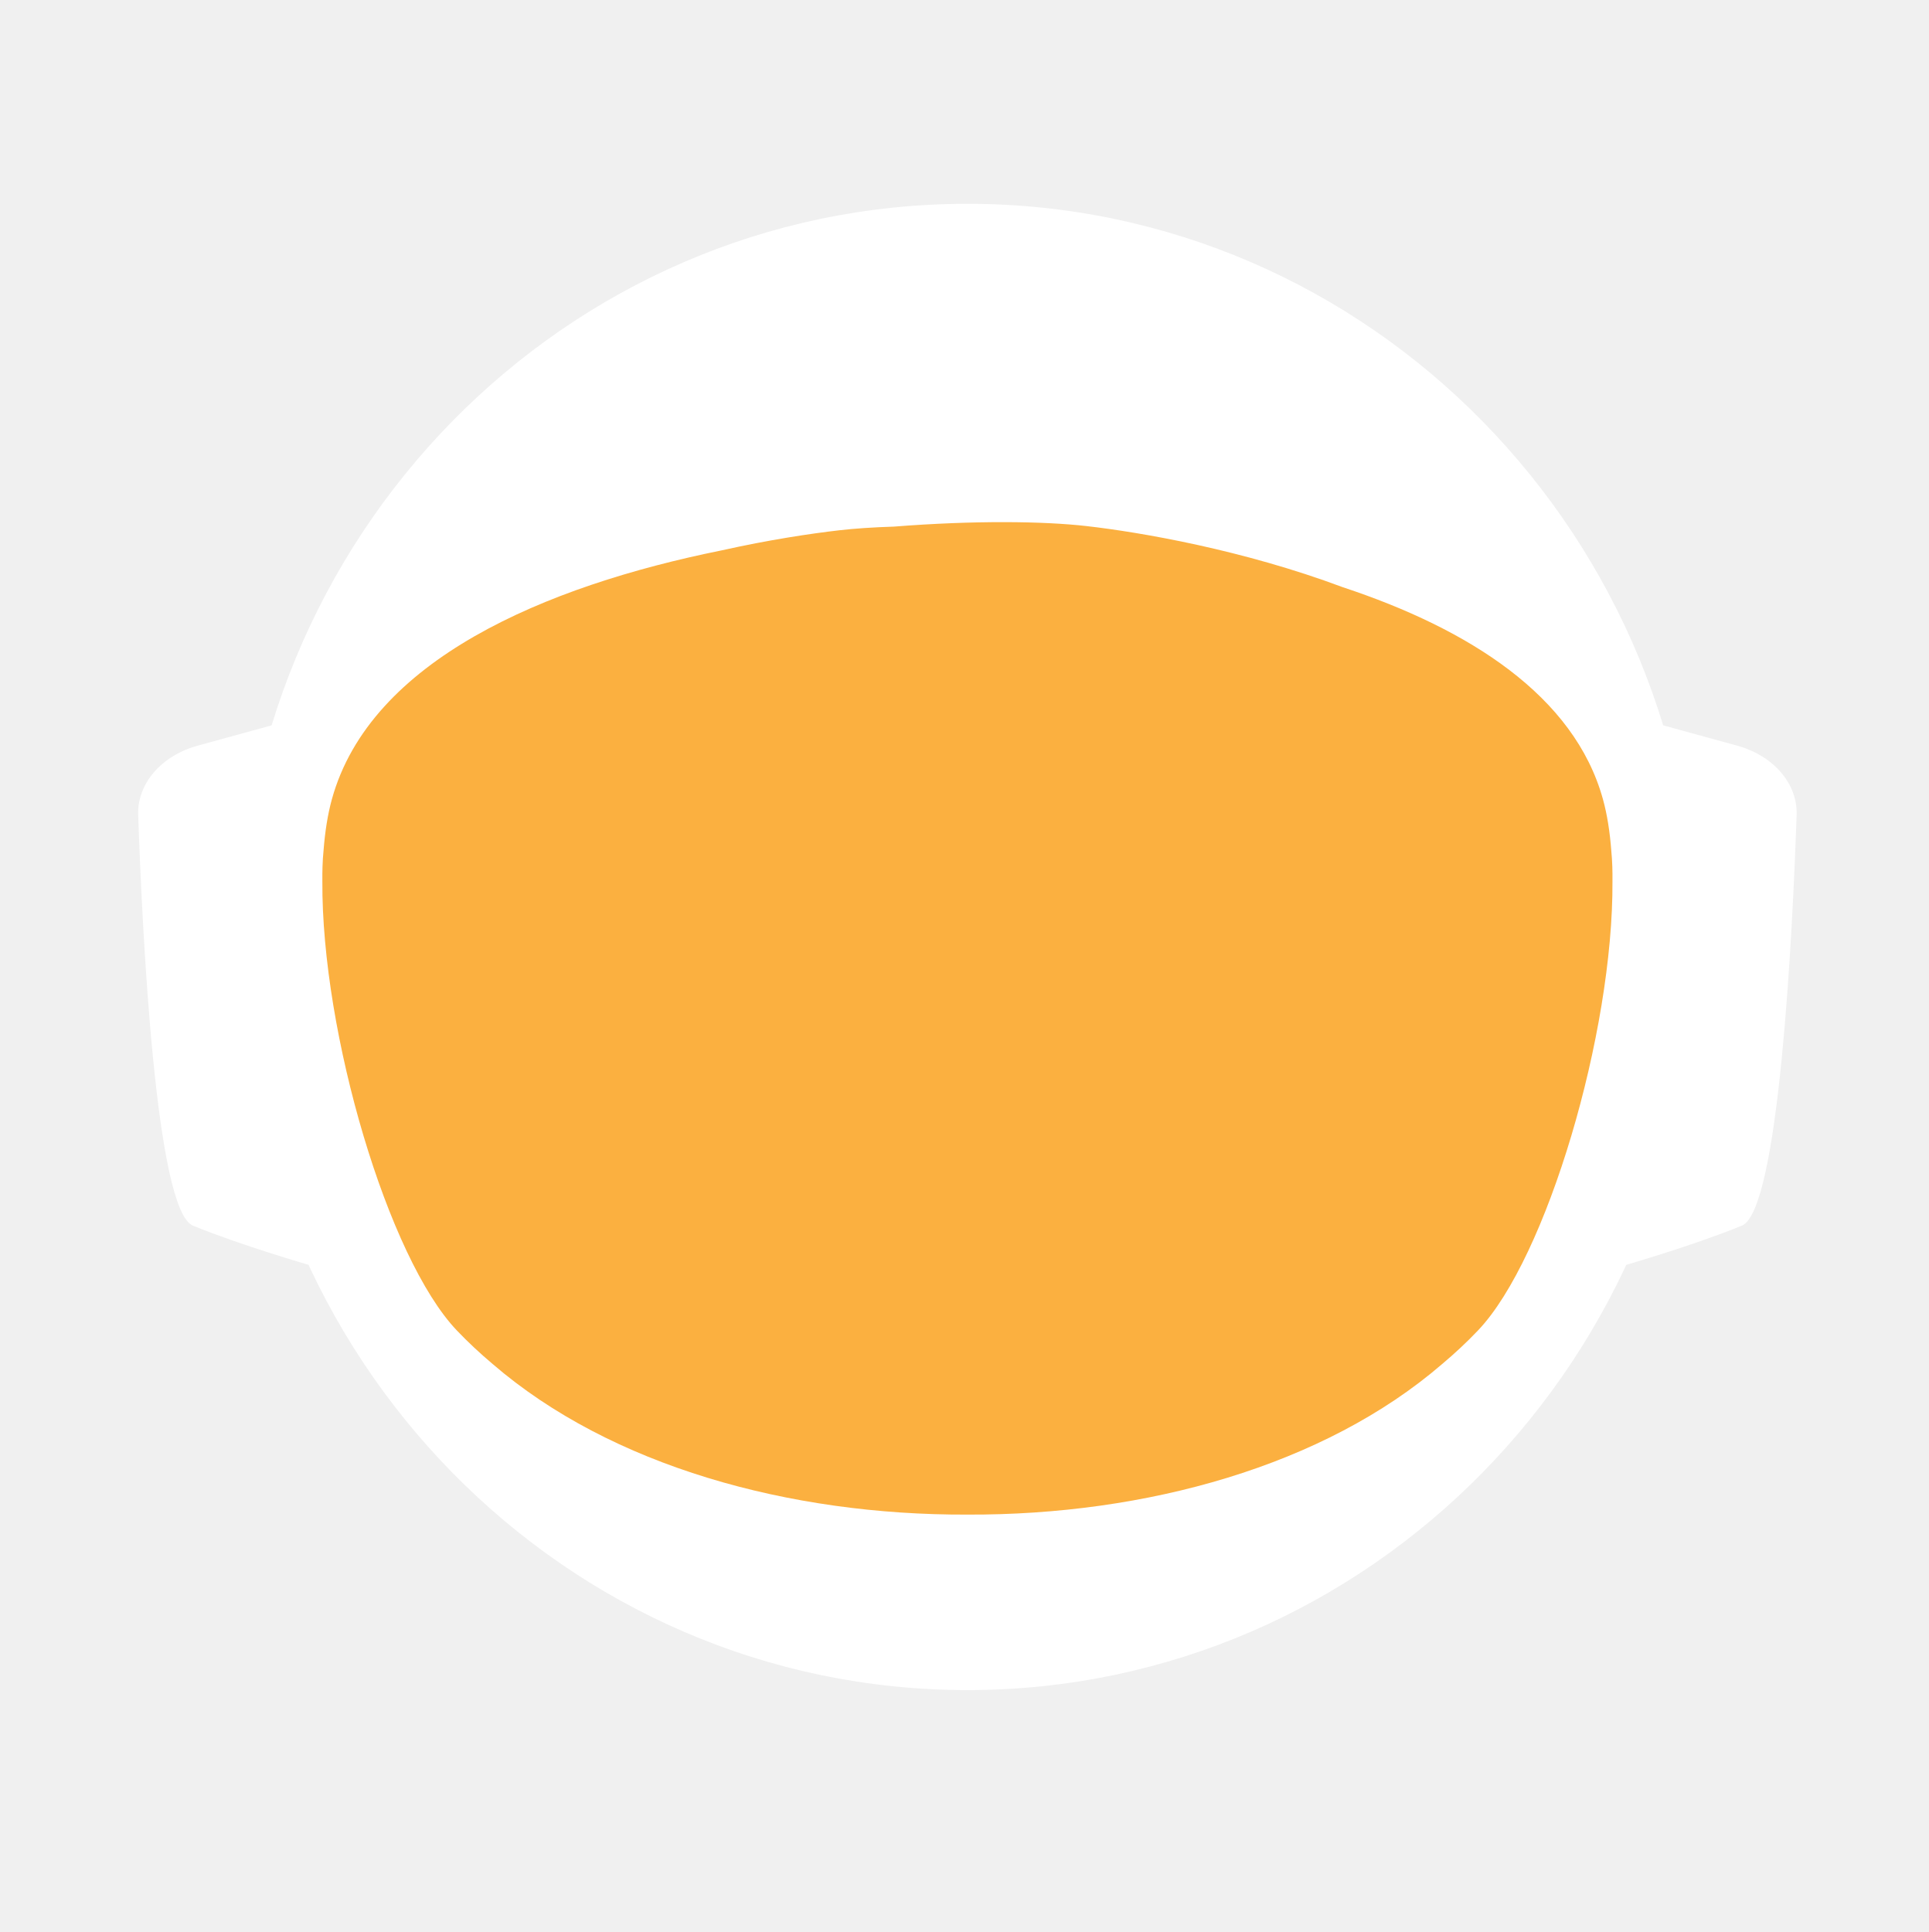
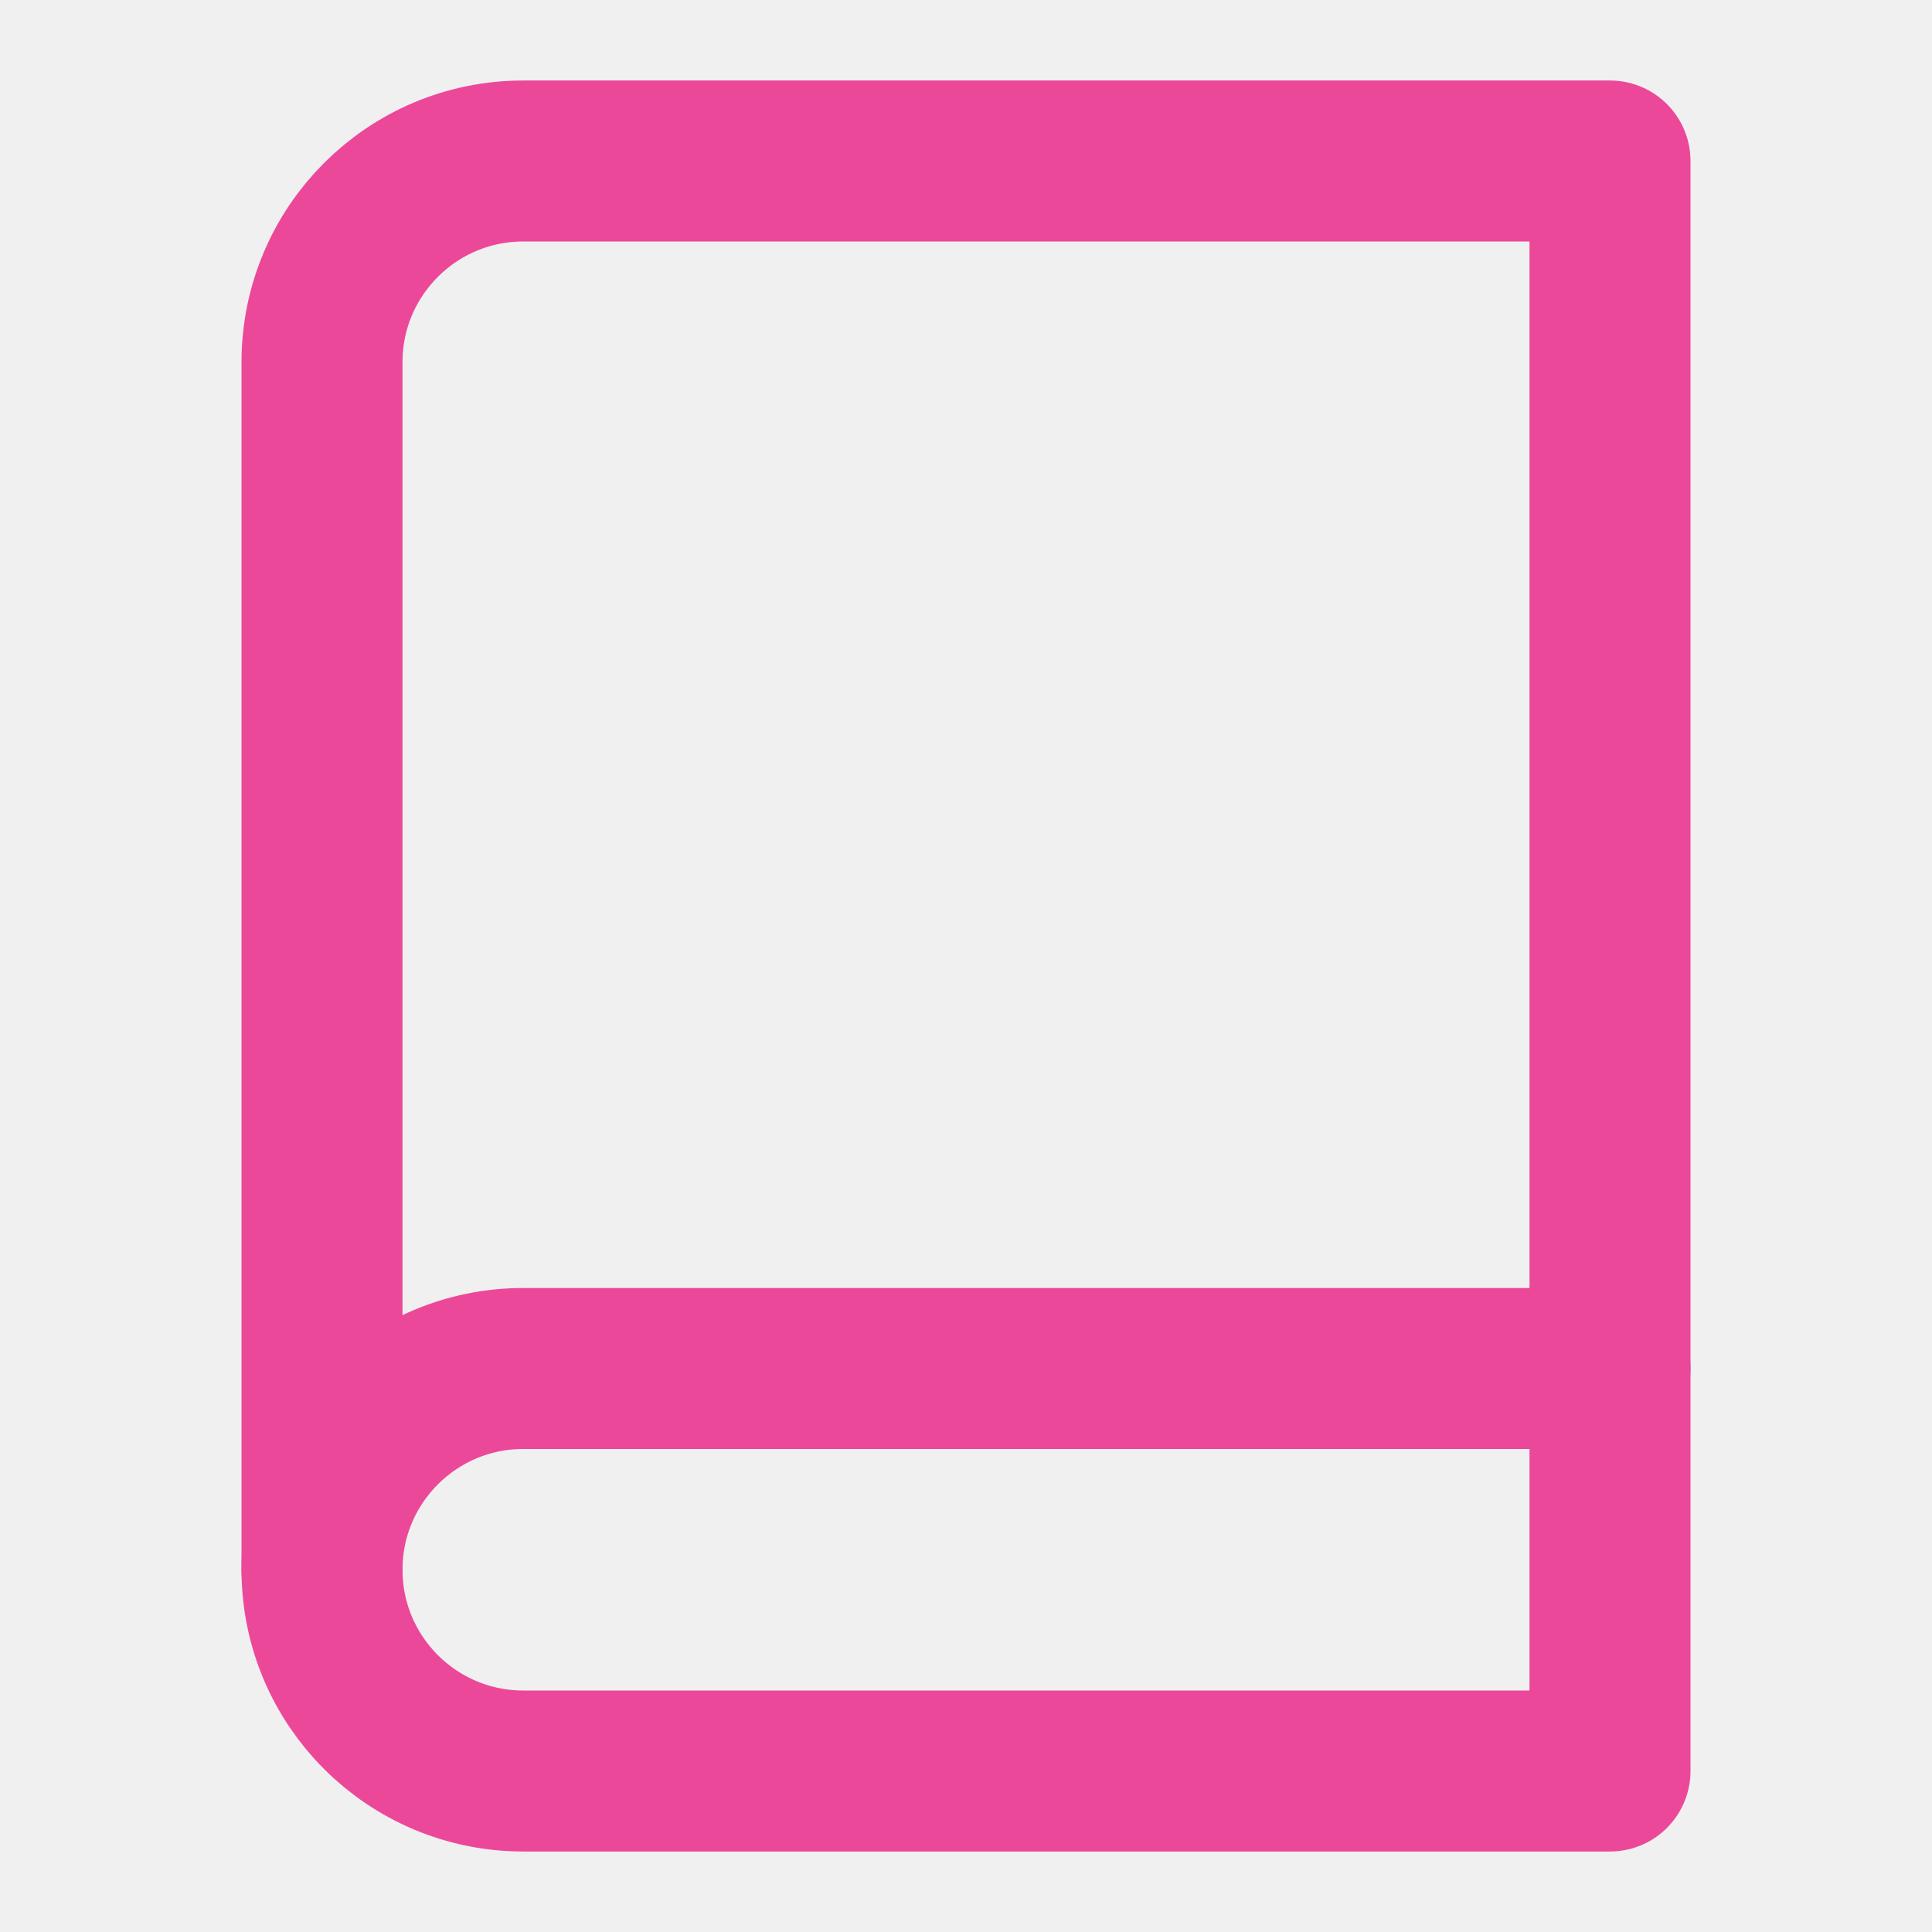
- <svg xmlns="http://www.w3.org/2000/svg" id="_Слой_2" data-name="Слой 2" viewBox="0 0 960.01 961.55">
-   <defs>
-     <style>
-             .cls-1, .cls-2 {
-             fill: #fff;
-             stroke-width: 0px;
-             }
- 
-             .cls-2 {
-             stroke-linecap: round;
-             stroke-width: 0px;
-             
-             }
- 
-             .cls-2, .cls-3 {
-             stroke: #fff;
-             stroke-width: 10px;
-             stroke-miterlimit: 10;
-             }
- 
-             .cls-4 {
-             fill: transparent;
-             stroke: #fff;
-             stroke-width: 0px;
-             }
- 
-             .cls-3 {
-             fill: #FBB040;
- 
-             stroke-width: 0px;
-             }
-         </style>
-     <linearGradient id="animated_gradient" x1="0%" y1="0%" x2="100%" y2="100%" gradientUnits="userSpaceOnUse">
-       <stop offset="100%" stop-color="#427fc1">
-         <animate attributeName="stop-color" values="#427fc1;#00bcd4;#8bc34a;#ffc107;#3f51b5;#9e9e9e;#427fc1" dur="10s" repeatCount="indefinite" />
-       </stop>
-     </linearGradient>
-   </defs>
-   <g id="_Слой_6" data-name="Слой 6">
-     <g>
-       <path class="cls-4" d="M960.01,480c0,9.16-.26,18.26-.77,27.29-.01.12-.02.25-.02.38-.04.67-.08,1.35-.13,2.03-.05.94-.11,1.88-.18,2.82-.05.88-.12,1.76-.18,2.64-.19,2.82-.42,5.62-.68,8.42-.29,3.3-.62,6.59-.99,9.87-.11,1.07-.23,2.14-.37,3.2-.34,2.96-.71,5.92-1.12,8.86-.39,2.88-.8,5.75-1.26,8.61-.12.78-.24,1.56-.37,2.34-.21,1.35-.44,2.69-.66,4.04-.45,2.69-.92,5.37-1.43,8.04-.44,2.38-.9,4.75-1.39,7.11-.01.08-.03.15-.04.23-.16.8-.33,1.6-.49,2.4-.17.8-.34,1.6-.51,2.39-.01.05-.02.1-.03.15-.63,2.94-1.27,5.87-1.96,8.79-.73,3.15-1.51,6.28-2.31,9.4-.28,1.12-.57,2.23-.86,3.34-.19.75-.39,1.51-.6,2.26-.2.75-.41,1.49-.61,2.24-.18.65-.36,1.31-.54,1.97-.18.65-.36,1.3-.55,1.96-.02.09-.05.18-.07.26-.44,1.58-.9,3.15-1.37,4.72,0,.01,0,.02,0,.03l-.66,2.22c-.22.74-.44,1.48-.67,2.22-.5,1.66-1.01,3.31-1.54,4.96-.24.75-.48,1.49-.72,2.24-.18.55-.35,1.09-.53,1.64-.48,1.46-.96,2.93-1.45,4.39-.49,1.46-.99,2.92-1.5,4.38-.51,1.45-1.02,2.91-1.54,4.35-.52,1.45-1.05,2.89-1.58,4.33-.53,1.45-1.07,2.88-1.61,4.31h-.01c-1.09,2.88-2.21,5.74-3.36,8.58-.58,1.42-1.16,2.83-1.74,4.24-.12.3-.25.58-.37.88-.36.87-.73,1.73-1.09,2.6-.11.25-.21.51-.32.76-.35.83-.71,1.65-1.07,2.47-.25.59-.5,1.17-.75,1.76-.61,1.4-1.23,2.79-1.86,4.18-.26.58-.53,1.17-.79,1.76-.49,1.11-1,2.22-1.52,3.32-.5,1.08-1.01,2.16-1.52,3.24-.05.1-.1.2-.14.3-1.27,2.7-2.57,5.38-3.89,8.04-.04.07-.07.14-.1.21-.12.24-.24.48-.36.72-.93,1.87-1.87,3.73-2.83,5.58-.26.51-.52,1.01-.78,1.52-.07.13-.14.26-.2.39-1.29,2.48-2.61,4.95-3.94,7.4-.05.09-.1.18-.14.27-.23.41-.46.83-.68,1.24-1.13,2.06-2.27,4.1-3.42,6.14-.12.22-.24.44-.37.65-.48.84-.96,1.68-1.45,2.51-.26.45-.52.9-.78,1.35-.38.66-.76,1.31-1.15,1.97-.38.65-.77,1.3-1.16,1.96-.77,1.3-1.55,2.6-2.34,3.89-.39.65-.78,1.3-1.18,1.94-.39.65-.79,1.29-1.2,1.94-.38.62-.77,1.23-1.16,1.85-.37.59-.73,1.19-1.11,1.78-.85,1.35-1.71,2.7-2.58,4.04-.02.03-.04.06-.06.09-.47.73-.94,1.46-1.43,2.18-.33.51-.66,1.02-1,1.53-.82,1.25-1.65,2.49-2.49,3.73-.5.75-1,1.49-1.51,2.22-.36.53-.72,1.06-1.08,1.58-.35.52-.71,1.04-1.08,1.56-1.35,1.97-2.73,3.92-4.12,5.86-7.16,10.01-14.7,19.73-22.61,29.14-2.33,2.8-4.71,5.57-7.12,8.31h0c-5.02,5.73-10.18,11.33-15.47,16.8-4.22,4.38-8.53,8.67-12.91,12.89-1.08,1.04-2.17,2.07-3.26,3.09-.8.76-1.61,1.52-2.42,2.27-2.1,1.97-4.23,3.91-6.37,5.81-1.01.92-2.04,1.83-3.07,2.74-2.05,1.81-4.12,3.6-6.21,5.38-1.04.89-2.09,1.77-3.14,2.65-2.1,1.76-4.21,3.5-6.34,5.23-1.07.86-2.14,1.71-3.21,2.57-39.01,31-82.97,56.06-130.48,73.81-.05.02-.1.04-.15.06-8.64,3.22-17.4,6.21-26.27,8.94-8.04,2.48-16.17,4.75-24.38,6.8-37.5,9.41-76.74,14.4-117.15,14.4s-79.63-4.99-117.12-14.4c-4.75-1.19-9.48-2.45-14.17-3.78-12.3-3.49-24.39-7.45-36.26-11.87-.11-.04-.22-.09-.33-.13-65.29-24.37-123.84-62.55-172.11-110.99-.83-.83-1.66-1.67-2.47-2.51-1.97-1.99-3.9-3.99-5.81-6.01-6.78-7.14-13.34-14.5-19.66-22.05-22.96-27.36-42.91-57.32-59.37-89.36-.1-.17-.19-.34-.27-.52-.69-1.36-1.38-2.72-2.06-4.08-2.3-4.6-4.53-9.25-6.69-13.94-2.15-4.69-4.24-9.42-6.25-14.19-1.31-3.12-2.59-6.26-3.84-9.41-.62-1.56-1.23-3.13-1.84-4.71-.12-.28-.23-.57-.33-.86-.55-1.43-1.09-2.87-1.62-4.31-.6-1.61-1.19-3.23-1.77-4.85-.03-.06-.05-.12-.07-.19-.56-1.58-1.12-3.17-1.67-4.75-.57-1.64-1.13-3.28-1.68-4.92h0c-1.1-3.31-2.16-6.62-3.2-9.95-2.04-6.61-3.95-13.29-5.72-20.02-.01-.04-.03-.09-.03-.13-2.64-10.06-4.96-20.24-6.95-30.55l-.06-.33c-.33-1.73-.66-3.47-.97-5.21-.32-1.75-.62-3.49-.92-5.24-.29-1.75-.58-3.5-.86-5.26-.27-1.75-.54-3.51-.8-5.27-.03-.18-.06-.35-.08-.53-.23-1.59-.45-3.18-.67-4.77-.19-1.42-.37-2.84-.55-4.27-.05-.35-.09-.69-.13-1.04-.66-5.32-1.23-10.67-1.72-16.05-.16-1.79-.31-3.58-.45-5.38-.07-.76-.12-1.52-.17-2.28-.18-2.44-.34-4.89-.49-7.34-.03-.51-.07-1.01-.09-1.51-.09-1.7-.17-3.41-.25-5.12-.24-5.44-.4-10.9-.46-16.39-.02-1.83-.03-3.66-.03-5.49,0-6.21.12-12.4.35-18.55.08-2.02.17-4.03.27-6.04,0-.07,0-.14.01-.21.1-2.01.22-4.02.34-6.02.26-4.08.57-8.14.93-12.19.9-10.09,2.1-20.08,3.61-29.98,3.95-25.85,9.96-51.03,17.85-75.35,1.83-5.61,3.75-11.17,5.76-16.68,1.35-3.68,2.74-7.33,4.17-10.96.71-1.82,1.44-3.63,2.18-5.44,2.95-7.22,6.08-14.35,9.36-21.39,4.11-8.8,8.48-17.46,13.1-25.96,1.88-3.46,3.79-6.89,5.76-10.29.84-1.47,1.7-2.93,2.56-4.39.11-.2.23-.41.35-.61.93-1.56,1.86-3.11,2.79-4.65.06-.11.12-.21.19-.31.83-1.36,1.66-2.71,2.5-4.06.29-.49.59-.97.91-1.45,2.91-4.66,5.91-9.26,8.98-13.81,0,0,.01-.02.02-.03,3.23-4.78,6.55-9.49,9.94-14.15,1.13-1.55,2.28-3.1,3.43-4.64,1.15-1.54,2.31-3.07,3.48-4.6C186.58,73.83,324.67.05,480,.05c128.41,0,245.04,50.41,331.18,132.53,4.17,3.98,8.26,8.02,12.29,12.15,1.34,1.37,2.67,2.75,4,4.14.06.05.1.1.14.14,1.27,1.34,2.54,2.69,3.8,4.05,1.31,1.4,2.61,2.82,3.9,4.24,1.29,1.41,2.57,2.83,3.83,4.26.17.18.33.36.49.55,1.01,1.14,2.02,2.29,3.02,3.44.55.63,1.1,1.28,1.65,1.92,2.04,2.38,4.06,4.77,6.05,7.19.03.02.05.05.08.08.99,1.21,1.99,2.43,2.98,3.66.27.33.55.67.81,1.01,1.15,1.42,2.28,2.85,3.41,4.28.8,1.02,1.6,2.05,2.4,3.08.09.11.17.22.25.33.62.79,1.23,1.59,1.84,2.39.74.98,1.48,1.96,2.22,2.95.65.86,1.29,1.72,1.93,2.59.12.15.23.31.35.47.65.89,1.3,1.78,1.95,2.67,1.6,2.19,3.17,4.4,4.72,6.62.49.7.98,1.4,1.47,2.1.13.19.26.38.39.56.97,1.4,1.93,2.8,2.88,4.21,1.21,1.78,2.4,3.57,3.57,5.37.94,1.42,1.87,2.85,2.79,4.29,1.04,1.62,2.07,3.25,3.09,4.88,2.04,3.27,4.05,6.57,6.01,9.9.98,1.66,1.95,3.33,2.92,5.01.96,1.66,1.91,3.34,2.85,5.02t.01.02c.89,1.6,1.78,3.21,2.66,4.82.15.26.29.53.42.79.73,1.34,1.45,2.68,2.16,4.03.16.28.31.56.45.84.88,1.67,1.75,3.34,2.61,5.02.86,1.67,1.7,3.36,2.54,5.05.25.5.49,1,.74,1.5.62,1.24,1.22,2.48,1.82,3.73.82,1.7,1.63,3.41,2.44,5.13.05.09.09.19.13.28.39.86.79,1.71,1.18,2.57.4.85.79,1.71,1.18,2.58.29.64.57,1.28.85,1.92.5,1.11.99,2.21,1.48,3.32.01.03.03.06.04.09.78,1.78,1.55,3.56,2.31,5.35.76,1.8,1.51,3.61,2.25,5.41.73,1.81,1.46,3.61,2.18,5.43h0c.71,1.82,1.42,3.64,2.11,5.46.63,1.66,1.25,3.32,1.86,4.98.23.62.46,1.24.68,1.86.37,1.01.74,2.02,1.09,3.04.21.58.41,1.15.61,1.73.2.56.39,1.12.59,1.68.16.48.33.95.49,1.43.22.63.43,1.25.64,1.88.53,1.56,1.05,3.13,1.56,4.7.24.72.47,1.43.7,2.15l.06.18c.36,1.13.72,2.27,1.08,3.41.14.43.27.86.4,1.29.2.66.41,1.31.61,1.97.08.28.17.55.25.83.21.69.42,1.38.62,2.07.04.13.08.27.12.4.19.64.38,1.28.57,1.93.17.57.34,1.14.5,1.72l.54,1.89c.25.89.5,1.78.75,2.68.26.91.51,1.82.76,2.74.03.14.07.27.11.4.36,1.31.71,2.63,1.04,3.95.19.67.36,1.34.53,2.02.78,3.03,1.52,6.09,2.24,9.15.15.64.31,1.28.46,1.92.04.17.07.33.11.49.17.73.34,1.46.5,2.19.07.33.15.67.22,1,.58,2.53,1.12,5.08,1.64,7.63.26,1.26.52,2.52.76,3.79.16.82.32,1.65.48,2.47.02.07.03.15.04.22.13.65.25,1.31.38,1.97.11.62.23,1.24.34,1.86.22,1.14.42,2.29.62,3.43.18.99.35,1.97.51,2.96.18,1.07.36,2.13.52,3.2.15.83.28,1.67.4,2.5.08.48.16.97.23,1.46.02.13.04.25.05.37.15.97.3,1.95.44,2.93.15.98.29,1.96.42,2.94.13.94.25,1.89.38,2.83.24,1.8.48,3.61.7,5.42.15,1.25.31,2.5.45,3.76.08.7.16,1.41.24,2.11.03.33.07.66.1,1,.15,1.27.28,2.54.4,3.81.05.53.1,1.06.15,1.59.09.9.18,1.81.26,2.72.02.19.03.39.05.59.16,1.72.3,3.45.43,5.17.02.22.04.44.05.66,0,.11.02.21.02.31.11,1.48.22,2.96.32,4.45,0,.13.02.27.03.4.01.22.03.45.04.67.1,1.55.2,3.1.28,4.65,0,.1.01.2.02.3.05.81.08,1.63.12,2.44.04.77.08,1.53.12,2.3.13,2.76.22,5.52.3,8.29.02.53.04,1.07.04,1.61.02.94.04,1.87.06,2.81.02.93.04,1.87.05,2.81v.25c0,1.03.03,2.05.03,3.08.02,1.03.02,2.06.02,3.09Z" />
-       <g>
-         <path id="_ухо" data-name="ухо" class="cls-4" d="M194.68,355.85l-39.26,10.79c-15.37,4.22-25.55,16.06-25.09,29.21,1.71,49.79,7.38,166.77,23.08,173.21,19.97,8.19,48.94,16.58,48.94,16.58l-7.66-229.78Z" />
-         <path id="_ухо-2" data-name="ухо" class="cls-4" d="M765.33,355.85l39.26,10.79c15.37,4.22,25.55,16.06,25.09,29.21-1.71,49.79-7.38,166.77-23.08,173.21-19.97,8.19-48.94,16.58-48.94,16.58l7.66-229.78Z" />
-       </g>
-       <path class="cls-4" d="M838.95,789.8c-2.27,2.8-4.59,5.57-6.94,8.31h0c-3.49,4.08-7.04,8.09-10.67,12.04-1.93,2.12-3.89,4.23-5.87,6.31-46.79,49.23-103.8,88.2-167.52,113.3l-.15.06c-.73.29-1.47.57-2.2.86-.06.02-.13.04-.2.07-14.7,5.69-29.76,10.64-45.13,14.81-38.38,10.44-78.69,15.99-120.27,15.99s-81.9-5.55-120.28-15.99c-15.32-4.16-30.32-9.1-44.97-14.76-.13-.05-.24-.1-.36-.14-.65-.24-1.3-.49-1.94-.75-.01-.01-.03-.01-.04-.01-.1-.04-.19-.08-.29-.12-61.77-24.33-117.26-61.69-163.22-108.81-.19-.19-.39-.39-.58-.59-2.32-2.38-4.6-4.79-6.87-7.22-.4-.43-.81-.87-1.21-1.3-6.61-7.14-13.01-14.5-19.18-22.05,0-.3.01-.61.03-.92,2.72-51.31,98.65-95.57,148.26-115.08h.01c17.38-6.85,29.08-10.65,29.08-10.65h363.13s11.7,3.8,29.08,10.65h.01c49.61,19.51,145.54,63.77,148.26,115.08.02.31.03.61.03.91Z" />
-       <ellipse id="_голова" data-name="голова" class="cls-4" cx="480.01" cy="451.53" rx="303.07" ry="309.17" />
-       <ellipse id="_контур_голова" data-name="контур голова" class="cls-4" cx="480.01" cy="451.53" rx="303.07" ry="309.17" />
-       <path class="cls-4" d="M960,478.46v1.54c0,1.73-.01,3.45-.03,5.18-.02,2.42-.07,4.84-.14,7.25-.01.94-.04,1.87-.07,2.81-.01.44-.03.88-.05,1.32-.03,1.23-.08,2.45-.14,3.67-.01.4-.02.8-.05,1.19-.05,1.28-.11,2.55-.18,3.83-.03.68-.07,1.36-.1,2.04-.01.12-.02.25-.02.38-.04.67-.08,1.35-.13,2.03-.05.94-.11,1.88-.18,2.82-.05.88-.12,1.76-.18,2.64-.03.47-.07.94-.11,1.41-.09,1.24-.19,2.48-.29,3.72-.05.63-.1,1.26-.16,1.89-.04.47-.08.94-.12,1.4-.04.47-.09.94-.14,1.4-.05.6-.1,1.2-.17,1.8-.11,1.18-.22,2.35-.35,3.52-.05.5-.1.99-.16,1.49-.06.55-.11,1.11-.17,1.66-.07.56-.13,1.11-.2,1.66-.05.51-.11,1.02-.17,1.54-.12,1.05-.25,2.09-.39,3.14-.11.95-.23,1.91-.35,2.86-.12.95-.25,1.91-.38,2.86s-.26,1.9-.4,2.85c-.14.95-.28,1.9-.42,2.85-.14.97-.29,1.94-.44,2.91-.12.78-.24,1.56-.37,2.34-.21,1.35-.44,2.69-.66,4.04-.45,2.68-.93,5.36-1.43,8.04-.25,1.33-.51,2.67-.77,4-.21,1.12-.44,2.23-.66,3.34-.16.8-.33,1.6-.49,2.4-.17.8-.34,1.6-.51,2.39-.29,1.38-.59,2.77-.9,4.15-.23,1.03-.47,2.07-.71,3.1-.12.56-.25,1.13-.38,1.69-.14.56-.27,1.13-.41,1.69-.29,1.23-.58,2.47-.89,3.69,0,.02-.01.05-.02.07-.05.24-.11.48-.17.71-.26,1.07-.53,2.14-.81,3.21-.03.12-.06.25-.1.37-.24,1.01-.5,2-.77,3-.19.75-.39,1.51-.6,2.26-.2.75-.41,1.49-.61,2.24-.18.65-.36,1.31-.54,1.97-.18.65-.36,1.3-.55,1.96-.15.57-.32,1.15-.49,1.72-.31,1.1-.63,2.2-.96,3.3l-.66,2.22c-.22.74-.44,1.48-.67,2.22-.38,1.27-.77,2.54-1.18,3.8-.52,1.68-1.06,3.36-1.61,5.04-.48,1.46-.96,2.93-1.45,4.39-.49,1.46-.99,2.91-1.5,4.37h0c-.51,1.46-1.02,2.92-1.54,4.36-.52,1.45-1.05,2.89-1.58,4.33-.53,1.45-1.07,2.88-1.61,4.31h-.01c-1.1,2.88-2.22,5.73-3.36,8.57h0c-.58,1.43-1.16,2.84-1.74,4.25-.59,1.42-1.18,2.83-1.78,4.23-.6,1.41-1.21,2.82-1.82,4.22h0c-.61,1.41-1.23,2.8-1.86,4.19-.26.58-.53,1.17-.79,1.76-.27.59-.54,1.18-.81,1.76-.23.52-.47,1.04-.71,1.56-.5,1.08-1.01,2.16-1.52,3.24-.19.41-.39.82-.59,1.23-.49,1.04-.99,2.07-1.49,3.1-.53,1.11-1.07,2.21-1.61,3.31-.11.24-.22.47-.35.7-.03.07-.06.14-.1.21-.62,1.26-1.25,2.51-1.89,3.76-.69,1.36-1.38,2.71-2.08,4.06-1.41,2.7-2.84,5.39-4.29,8.06-.73,1.33-1.46,2.66-2.2,3.99-1.47,2.65-2.98,5.29-4.5,7.91-.38.66-.76,1.31-1.15,1.97-.38.65-.77,1.3-1.16,1.96-.77,1.3-1.55,2.6-2.34,3.89-.39.65-.78,1.3-1.18,1.94-.39.65-.79,1.29-1.2,1.94-.6.97-1.21,1.94-1.82,2.9-.15.25-.29.49-.45.73-.15.25-.31.49-.47.73-.33.51-.65,1.02-.98,1.53-.32.52-.65,1.02-.98,1.53-.05.08-.1.17-.15.25-.02.03-.04.06-.06.09-.07.11-.15.22-.23.33-.4.62-.8,1.23-1.2,1.85-.33.51-.66,1.02-1,1.53-.82,1.25-1.65,2.49-2.49,3.73-.5.75-1,1.49-1.51,2.22-.36.53-.72,1.06-1.08,1.58-.35.52-.71,1.04-1.08,1.56-.67.99-1.36,1.97-2.05,2.95-.69.98-1.38,1.96-2.08,2.94-7.15,10.01-14.69,19.73-22.61,29.14-2.33,2.8-4.7,5.57-7.11,8.31h0c-5.02,5.72-10.17,11.32-15.45,16.79-1.98,2.05-3.97,4.07-5.98,6.08-2.29,2.29-4.61,4.56-6.95,6.79-1.08,1.04-2.17,2.07-3.26,3.09-.8.76-1.61,1.52-2.42,2.27-2.1,1.97-4.23,3.91-6.37,5.81-1.01.92-2.04,1.83-3.07,2.74-2.05,1.82-4.12,3.62-6.21,5.38-1.04.89-2.09,1.77-3.14,2.65-2.1,1.78-4.21,3.52-6.34,5.23-1.07.86-2.14,1.71-3.21,2.57-2.44,1.94-4.9,3.86-7.37,5.74-37.8,28.9-80.01,52.28-125.46,68.99-.06.02-.13.04-.2.07-7.86,2.88-15.82,5.57-23.87,8.05-7.99,2.46-16.07,4.72-24.23,6.76-37.54,9.43-76.83,14.44-117.3,14.44s-79.74-5.01-117.28-14.44c-4.7-1.17-9.37-2.42-14.01-3.74-11.63-3.3-23.07-7.02-34.32-11.16-63.91-23.48-121.44-60.18-169.28-106.79-1.72-1.67-3.42-3.35-5.11-5.05-.83-.84-1.66-1.68-2.48-2.52-1.96-1.98-3.88-3.99-5.8-6-6.77-7.14-13.33-14.5-19.66-22.05-4.28-5.1-8.45-10.3-12.51-15.59-1.36-1.76-2.7-3.53-4.03-5.31-.08-.1-.15-.2-.22-.3-.1-.14-.21-.28-.31-.42-.62-.83-1.25-1.65-1.86-2.48-.4-.55-.8-1.1-1.2-1.65-.14-.2-.29-.4-.43-.6-.04-.06-.09-.12-.13-.17-.12-.16-.24-.33-.35-.49-2.49-3.43-4.93-6.89-7.32-10.38,0,0,0-.01,0-.01-1.66-2.43-3.31-4.87-4.92-7.33-.43-.63-.84-1.26-1.23-1.89-5.28-8.07-10.3-16.3-15.07-24.69-.05-.09-.1-.19-.15-.28-.79-1.4-1.58-2.79-2.36-4.2-.11-.19-.21-.39-.31-.58-.16-.29-.32-.57-.47-.85-.12-.22-.24-.44-.36-.66-.23-.41-.45-.81-.67-1.21-.22-.4-.44-.8-.66-1.21-.47-.87-.93-1.74-1.4-2.62-.13-.25-.27-.51-.41-.76-.2-.38-.4-.76-.61-1.15-.78-1.47-1.55-2.95-2.31-4.43-.02-.04-.05-.08-.06-.13-.1-.17-.19-.34-.27-.52-.69-1.36-1.38-2.72-2.06-4.08-1.15-2.3-2.28-4.61-3.4-6.94-1.12-2.32-2.22-4.66-3.29-7-.54-1.17-1.08-2.34-1.6-3.52-.43-.96-.85-1.91-1.28-2.86-.39-.87-.77-1.74-1.15-2.62-.11-.24-.21-.47-.31-.71-.64-1.49-1.28-2.98-1.91-4.48-1.32-3.12-2.6-6.26-3.84-9.41-.08-.19-.15-.38-.23-.58-.54-1.37-1.08-2.75-1.61-4.13-.12-.28-.23-.57-.33-.86-.55-1.43-1.09-2.87-1.62-4.31-.6-1.61-1.19-3.23-1.77-4.85-.03-.06-.05-.12-.07-.19-.56-1.58-1.12-3.17-1.67-4.75-.57-1.64-1.13-3.28-1.68-4.92h0c-.55-1.66-1.09-3.31-1.63-4.97-.53-1.66-1.05-3.32-1.57-4.98-.51-1.66-1.02-3.33-1.52-5-.5-1.68-.99-3.35-1.47-5.03-.47-1.65-.92-3.3-1.38-4.95,0-.01-.01-.02-.01-.03-.02-.05-.03-.1-.05-.16-.44-1.61-.87-3.23-1.29-4.85-.01-.04-.03-.09-.03-.13-.01-.02-.02-.03-.02-.05-.66-2.5-1.3-5-1.9-7.52-.21-.83-.41-1.66-.61-2.49-.02-.07-.04-.14-.06-.22-.38-1.63-.76-3.26-1.13-4.9-.02-.05-.03-.11-.04-.16-.28-1.22-.55-2.45-.81-3.67-.12-.5-.22-.99-.33-1.49-.09-.42-.18-.84-.27-1.26-.05-.24-.1-.49-.15-.73-.05-.23-.1-.46-.14-.69-.1-.48-.21-.96-.3-1.44-.08-.36-.16-.71-.23-1.06l-.18-.9c-.27-1.32-.53-2.64-.78-3.97l-.06-.33c-.29-1.45-.56-2.9-.82-4.35-.05-.29-.11-.57-.15-.86-.1-.52-.2-1.05-.29-1.57-.06-.35-.13-.7-.18-1.05-.08-.42-.15-.83-.22-1.24-.08-.46-.16-.92-.23-1.38-.13-.75-.26-1.51-.38-2.26-.05-.25-.09-.5-.12-.75l-.36-2.25c-.07-.42-.14-.83-.2-1.25-.14-.91-.28-1.83-.42-2.74-.06-.42-.13-.85-.18-1.28-.03-.18-.06-.35-.08-.53-.23-1.59-.45-3.18-.67-4.77-.19-1.42-.37-2.84-.55-4.27-.05-.35-.09-.69-.13-1.04-.16-1.33-.32-2.66-.48-4-.07-.5-.13-1-.18-1.5-.19-1.73-.38-3.45-.55-5.18-.04-.42-.09-.84-.12-1.26-.02-.11-.03-.22-.03-.34-.11-1.02-.21-2.04-.3-3.06-.02-.24-.04-.47-.06-.71-.09-.96-.18-1.94-.25-2.91-.05-.5-.09-.99-.13-1.49-.03-.33-.05-.65-.07-.98-.07-.76-.12-1.52-.17-2.28-.09-1.22-.18-2.44-.26-3.67-.01-.16-.02-.32-.03-.48h0c-.07-1.07-.14-2.13-.2-3.19-.03-.51-.07-1.01-.09-1.51-.03-.5-.06-1-.08-1.51-.07-1.2-.13-2.4-.17-3.61-.01-.21-.02-.43-.03-.64-.07-1.39-.12-2.78-.17-4.17-.02-.38-.03-.77-.04-1.16-.02-.72-.05-1.44-.06-2.17,0-.17,0-.34,0-.51,0-.05,0-.11-.01-.16-.03-.94-.05-1.87-.07-2.81,0-.22-.01-.44-.01-.66-.01-.33-.01-.66-.02-.99-.03-1.04-.04-2.08-.04-3.12-.01-.17-.01-.34-.01-.51-.02-1.66-.03-3.32-.03-4.98,0-1.55.01-3.1.03-4.65,0-.51,0-1.01.01-1.52v-.25c.03-1.88.06-3.75.11-5.62.01-.6.03-1.2.05-1.79.03-1.26.07-2.51.12-3.76.01-.32.02-.64.04-.96.02-.61.04-1.22.07-1.83.04-1.04.09-2.08.14-3.11.02-.37.03-.73.06-1.1,0-.07,0-.14.01-.21.02-.63.05-1.26.09-1.88.02-.38.04-.76.07-1.13.02-.41.04-.82.07-1.23.03-.6.07-1.19.11-1.78.03-.5.06-.99.09-1.48.08-1.17.16-2.33.25-3.49.04-.56.08-1.11.12-1.67.11-1.36.22-2.73.34-4.09.04-.49.08-.98.13-1.46.02-.29.04-.58.07-.87.08-.91.17-1.82.26-2.72.01-.06.01-.13.02-.19.1-1,.2-1.99.3-2.99.02-.2.04-.39.06-.59.02-.18.04-.35.06-.53.11-1.14.23-2.27.37-3.42.02-.26.05-.53.08-.79.11-.92.22-1.83.33-2.74.02-.16.04-.32.06-.47.26-2.17.54-4.34.83-6.5.05-.37.1-.74.15-1.12.06-.39.1-.79.16-1.18.1-.72.2-1.43.31-2.15.18-1.24.36-2.48.55-3.72.01-.12.03-.24.05-.37.14-.95.3-1.9.45-2.84.11-.71.23-1.42.34-2.12.04-.24.08-.48.12-.72.13-.77.26-1.55.4-2.33.04-.25.09-.49.13-.74.05-.32.11-.63.16-.95.11-.63.22-1.27.33-1.9.34-1.93.7-3.86,1.07-5.78.01-.07.02-.15.04-.22.32-1.65.64-3.3.98-4.94.08-.44.17-.88.26-1.32.37-1.79.75-3.57,1.14-5.35.39-1.83.8-3.65,1.22-5.47.04-.16.07-.32.11-.49.21-.91.42-1.81.65-2.71.22-.98.46-1.96.7-2.94.14-.59.29-1.18.44-1.76.29-1.22.6-2.44.91-3.66.03-.11.06-.23.09-.34.98-3.84,2.02-7.65,3.1-11.45.26-.93.53-1.85.8-2.77.04-.14.08-.28.12-.41.23-.79.46-1.58.69-2.36.04-.13.08-.27.12-.4.16-.55.33-1.1.5-1.65.05-.15.1-.31.14-.47.28-.91.56-1.83.84-2.75.11-.36.22-.73.34-1.09.53-1.69,1.06-3.37,1.61-5.05.6-1.87,1.22-3.73,1.85-5.59.28-.82.56-1.64.85-2.45.06-.21.13-.41.2-.61.22-.65.45-1.29.67-1.93.09-.28.19-.55.29-.83.62-1.76,1.26-3.52,1.9-5.27.67-1.84,1.35-3.67,2.05-5.5h0c.69-1.83,1.4-3.65,2.12-5.46.71-1.82,1.44-3.63,2.18-5.44.73-1.8,1.48-3.6,2.24-5.4h0c.76-1.8,1.53-3.58,2.31-5.36.78-1.78,1.57-3.56,2.37-5.33.8-1.77,1.61-3.54,2.44-5.3.51-1.1,1.03-2.2,1.55-3.29.53-1.1,1.05-2.19,1.58-3.28.53-1.09,1.06-2.18,1.6-3.27.1-.22.21-.43.32-.65.43-.87.86-1.73,1.31-2.6,1.07-2.16,2.18-4.31,3.31-6.44,0-.02,0-.03.01-.04.17-.33.35-.66.52-.99.12-.23.24-.46.37-.69.83-1.58,1.68-3.15,2.53-4.71,1.88-3.46,3.79-6.89,5.76-10.29.84-1.47,1.7-2.93,2.56-4.39.11-.2.23-.41.35-.61.93-1.56,1.86-3.11,2.79-4.65.06-.11.12-.21.19-.31.83-1.36,1.66-2.71,2.5-4.06.29-.49.59-.97.91-1.45,2.17-3.49,4.41-6.96,6.69-10.39.76-1.14,1.52-2.28,2.29-3.42,0,0,.01-.02.02-.03.81-1.2,1.62-2.4,2.45-3.59.26-.38.52-.77.79-1.15.54-.77,1.08-1.54,1.62-2.31.03-.04.06-.09.1-.14,1.64-2.33,3.29-4.66,4.98-6.96,1.13-1.55,2.28-3.1,3.43-4.64,1.15-1.54,2.31-3.07,3.48-4.6,9.59-12.52,19.79-24.55,30.55-36.05,2.3-2.46,4.63-4.9,6.99-7.31h0C223.55,55.49,345.29,0,480,0c122.4,0,234.09,45.81,318.87,121.24,4.17,3.71,8.27,7.49,12.31,11.34,2.09,1.98,4.15,3.98,6.2,6.02,1.02,1,2.04,2.02,3.06,3.05,1.01,1.02,2.02,2.05,3.03,3.08,1.34,1.37,2.67,2.75,4,4.14.06.05.1.1.14.14,1.27,1.34,2.54,2.69,3.8,4.05,1.31,1.4,2.61,2.82,3.9,4.24,1.29,1.41,2.57,2.83,3.83,4.26.17.18.33.36.49.55,1.01,1.14,2.02,2.29,3.02,3.44.55.63,1.1,1.28,1.65,1.92,2.05,2.37,4.06,4.77,6.05,7.19.03.02.05.05.08.08.99,1.21,1.99,2.43,2.98,3.66.27.33.55.67.81,1.01,1.15,1.42,2.28,2.85,3.41,4.28.8,1.02,1.6,2.05,2.4,3.08.09.11.17.22.25.33.62.79,1.23,1.59,1.84,2.39.74.98,1.48,1.96,2.22,2.95.65.86,1.29,1.72,1.93,2.59.12.15.23.31.35.47.65.89,1.3,1.78,1.95,2.67,1.6,2.19,3.17,4.4,4.72,6.62.49.7.98,1.4,1.47,2.1,1.1,1.58,2.19,3.17,3.27,4.77,1.21,1.78,2.4,3.57,3.57,5.37.94,1.42,1.87,2.85,2.79,4.29,1.04,1.62,2.07,3.25,3.09,4.88,2.04,3.27,4.05,6.57,6.01,9.9.98,1.66,1.95,3.33,2.92,5.01.96,1.66,1.91,3.34,2.85,5.02t.01.02c.89,1.6,1.78,3.21,2.66,4.82.15.26.29.53.42.79.73,1.34,1.45,2.68,2.16,4.03.16.28.31.56.45.84.88,1.67,1.75,3.34,2.61,5.02.86,1.67,1.7,3.36,2.54,5.05.25.5.49,1,.74,1.5.62,1.24,1.22,2.48,1.82,3.73.82,1.7,1.63,3.41,2.44,5.13.05.09.09.19.13.28.39.86.79,1.71,1.18,2.57.4.85.79,1.71,1.18,2.58.8,1.77,1.59,3.55,2.37,5.33.78,1.78,1.55,3.56,2.31,5.35h0c.76,1.81,1.51,3.61,2.25,5.41.73,1.81,1.46,3.61,2.18,5.43h0c.71,1.82,1.42,3.64,2.11,5.46.63,1.66,1.25,3.32,1.86,4.98.23.62.46,1.24.68,1.86.16.44.31.87.46,1.31.11.29.21.58.32.86.11.29.21.58.31.87.21.58.41,1.15.61,1.73.2.56.39,1.12.59,1.68.16.48.33.95.49,1.43.22.63.43,1.25.64,1.88.53,1.56,1.05,3.13,1.56,4.7.24.72.47,1.43.7,2.15l.06.18c.36,1.13.72,2.27,1.08,3.41.14.43.27.86.4,1.29.2.66.41,1.31.61,1.97.08.28.17.55.25.83.21.69.42,1.38.62,2.07.04.13.08.27.12.4.19.64.38,1.28.57,1.93.17.57.34,1.14.5,1.72l.54,1.89c.25.89.5,1.78.75,2.68.26.91.51,1.82.76,2.74.03.14.07.27.11.4.36,1.31.71,2.63,1.04,3.95.15.56.3,1.12.44,1.68.03.11.06.23.09.34.46,1.8.91,3.61,1.35,5.42.46,1.88.91,3.76,1.35,5.65.04.17.07.33.11.49.17.73.34,1.46.5,2.19.07.33.15.67.22,1,.17.76.34,1.52.5,2.28.39,1.78.77,3.56,1.14,5.35.09.44.18.88.26,1.32.17.82.34,1.64.5,2.47.16.82.32,1.65.48,2.47.02.07.03.15.04.22.13.65.25,1.31.38,1.97.11.62.23,1.24.34,1.86.12.65.24,1.3.35,1.95.09.49.18.99.27,1.48.18.99.35,1.97.51,2.96.08.49.16.99.24,1.48.1.57.19,1.14.28,1.72.15.83.28,1.67.4,2.5.08.48.16.97.23,1.46.02.13.04.25.05.37.15.97.3,1.95.44,2.93.15.98.29,1.96.42,2.94.15,1.1.3,2.19.44,3.29.19,1.4.37,2.8.54,4.21.2,1.5.38,3,.55,4.51.08.7.16,1.41.24,2.11.03.33.07.66.1,1,.08.74.16,1.48.23,2.22.06.53.11,1.06.17,1.59.05.53.1,1.06.15,1.59.09.9.18,1.81.26,2.72.07.77.14,1.55.2,2.33.1,1.14.19,2.29.29,3.43.01.22.03.44.05.66.04.56.08,1.11.12,1.67.07.92.14,1.83.2,2.76.02.24.03.49.05.73.02.34.04.68.06,1.03.05.74.1,1.48.14,2.23.05.78.1,1.57.14,2.36.06,1.06.11,2.13.16,3.19.03.51.06,1.03.08,1.55s.04,1.04.06,1.56c.04.93.08,1.86.11,2.79.05,1.25.09,2.5.12,3.76.02.59.04,1.19.05,1.79.02.94.04,1.87.06,2.81.02.93.04,1.87.05,2.81v.25c0,1.03.03,2.05.03,3.08.01.52.01,1.03.01,1.55Z" />
-       <g>
-         <path class="cls-4" d="M426.04,275.78c67.33-7.7,292.37,6.33,321.97,113.43,15.84,57.33-17.86,187.45-52.66,223.99-98.03,102.94-337.53,105.39-433.4-3.42-29.47-33.44-55.48-138.99-53.91-192.05,3.11-105.06,164.35-135.83,218-141.96Z" />
-         <path class="cls-4" d="M530.27,274.02c-67.33-7.7-288.67,8.09-318.27,115.2-15.84,57.33,17.86,187.45,52.66,223.99,98.03,102.94,337.53,105.39,433.4-3.42,29.47-33.44,55.48-138.99,53.91-192.05-3.11-105.06-168.06-137.59-221.71-143.73Z" />
-       </g>
-     </g>
-     <g>
-       <path id="_ухо-3" data-name="ухо" class="cls-1" d="M144.73,358.38l-46.34,12.73c-18.14,4.98-30.15,18.95-29.62,34.47,2.02,58.76,8.71,196.81,27.23,204.41,23.57,9.67,57.76,19.57,57.76,19.57" />
-       <path id="_ухо-4" data-name="ухо" class="cls-1" d="M818.17,358.38l46.34,12.73c18.14,4.98,30.15,18.95,29.62,34.47-2.02,58.76-8.71,196.81-27.23,204.41-23.57,9.67-57.76,19.57-57.76,19.57" />
-     </g>
-     <ellipse id="_голова-2" data-name="голова" class="cls-2" cx="481.45" cy="471.29" rx="357.67" ry="364.86" />
-     <path class="cls-3" d="M802.41,431.43c-.08-2.7-.26-5.36-.51-7.98-.71-9.45-2.06-18.11-4.16-25.68-14.24-51.51-66.78-84.78-129.42-105.5-49.74-18.61-100.57-27.36-127.55-30.44-21.42-2.45-56.04-2.88-95.88.26-10.46.33-19.62.96-27.12,1.82-14.3,1.64-35.07,4.75-58.71,10.03-87.82,17.73-174.77,54.64-193.89,123.84-2.07,7.5-3.42,16.06-4.14,25.41-.27,2.71-.45,5.46-.53,8.26-.07,2.27-.09,4.63-.07,7.06-.47,75.69,32.76,187.78,66.89,223.61,5.59,5.87,11.57,11.45,17.89,16.77,58.76,50.67,147.52,75.27,236.24,74.92,88.73.35,177.49-24.24,236.25-74.92,6.33-5.31,12.31-10.9,17.89-16.77,34.13-35.84,67.36-147.93,66.89-223.61.02-2.43,0-4.79-.07-7.06Z" />
-   </g>
+ <svg xmlns="http://www.w3.org/2000/svg" viewBox="0 0 24 24" fill="none" stroke="#EC4899" stroke-width="2" stroke-linecap="round" stroke-linejoin="round">
+   <path d="M4 19.5A2.5 2.5 0 0 1 6.5 17H20" />
+   <path d="M6.5 2H20v20H6.5A2.5 2.5 0 0 1 4 19.5v-15A2.5 2.5 0 0 1 6.5 2z" />
</svg>
